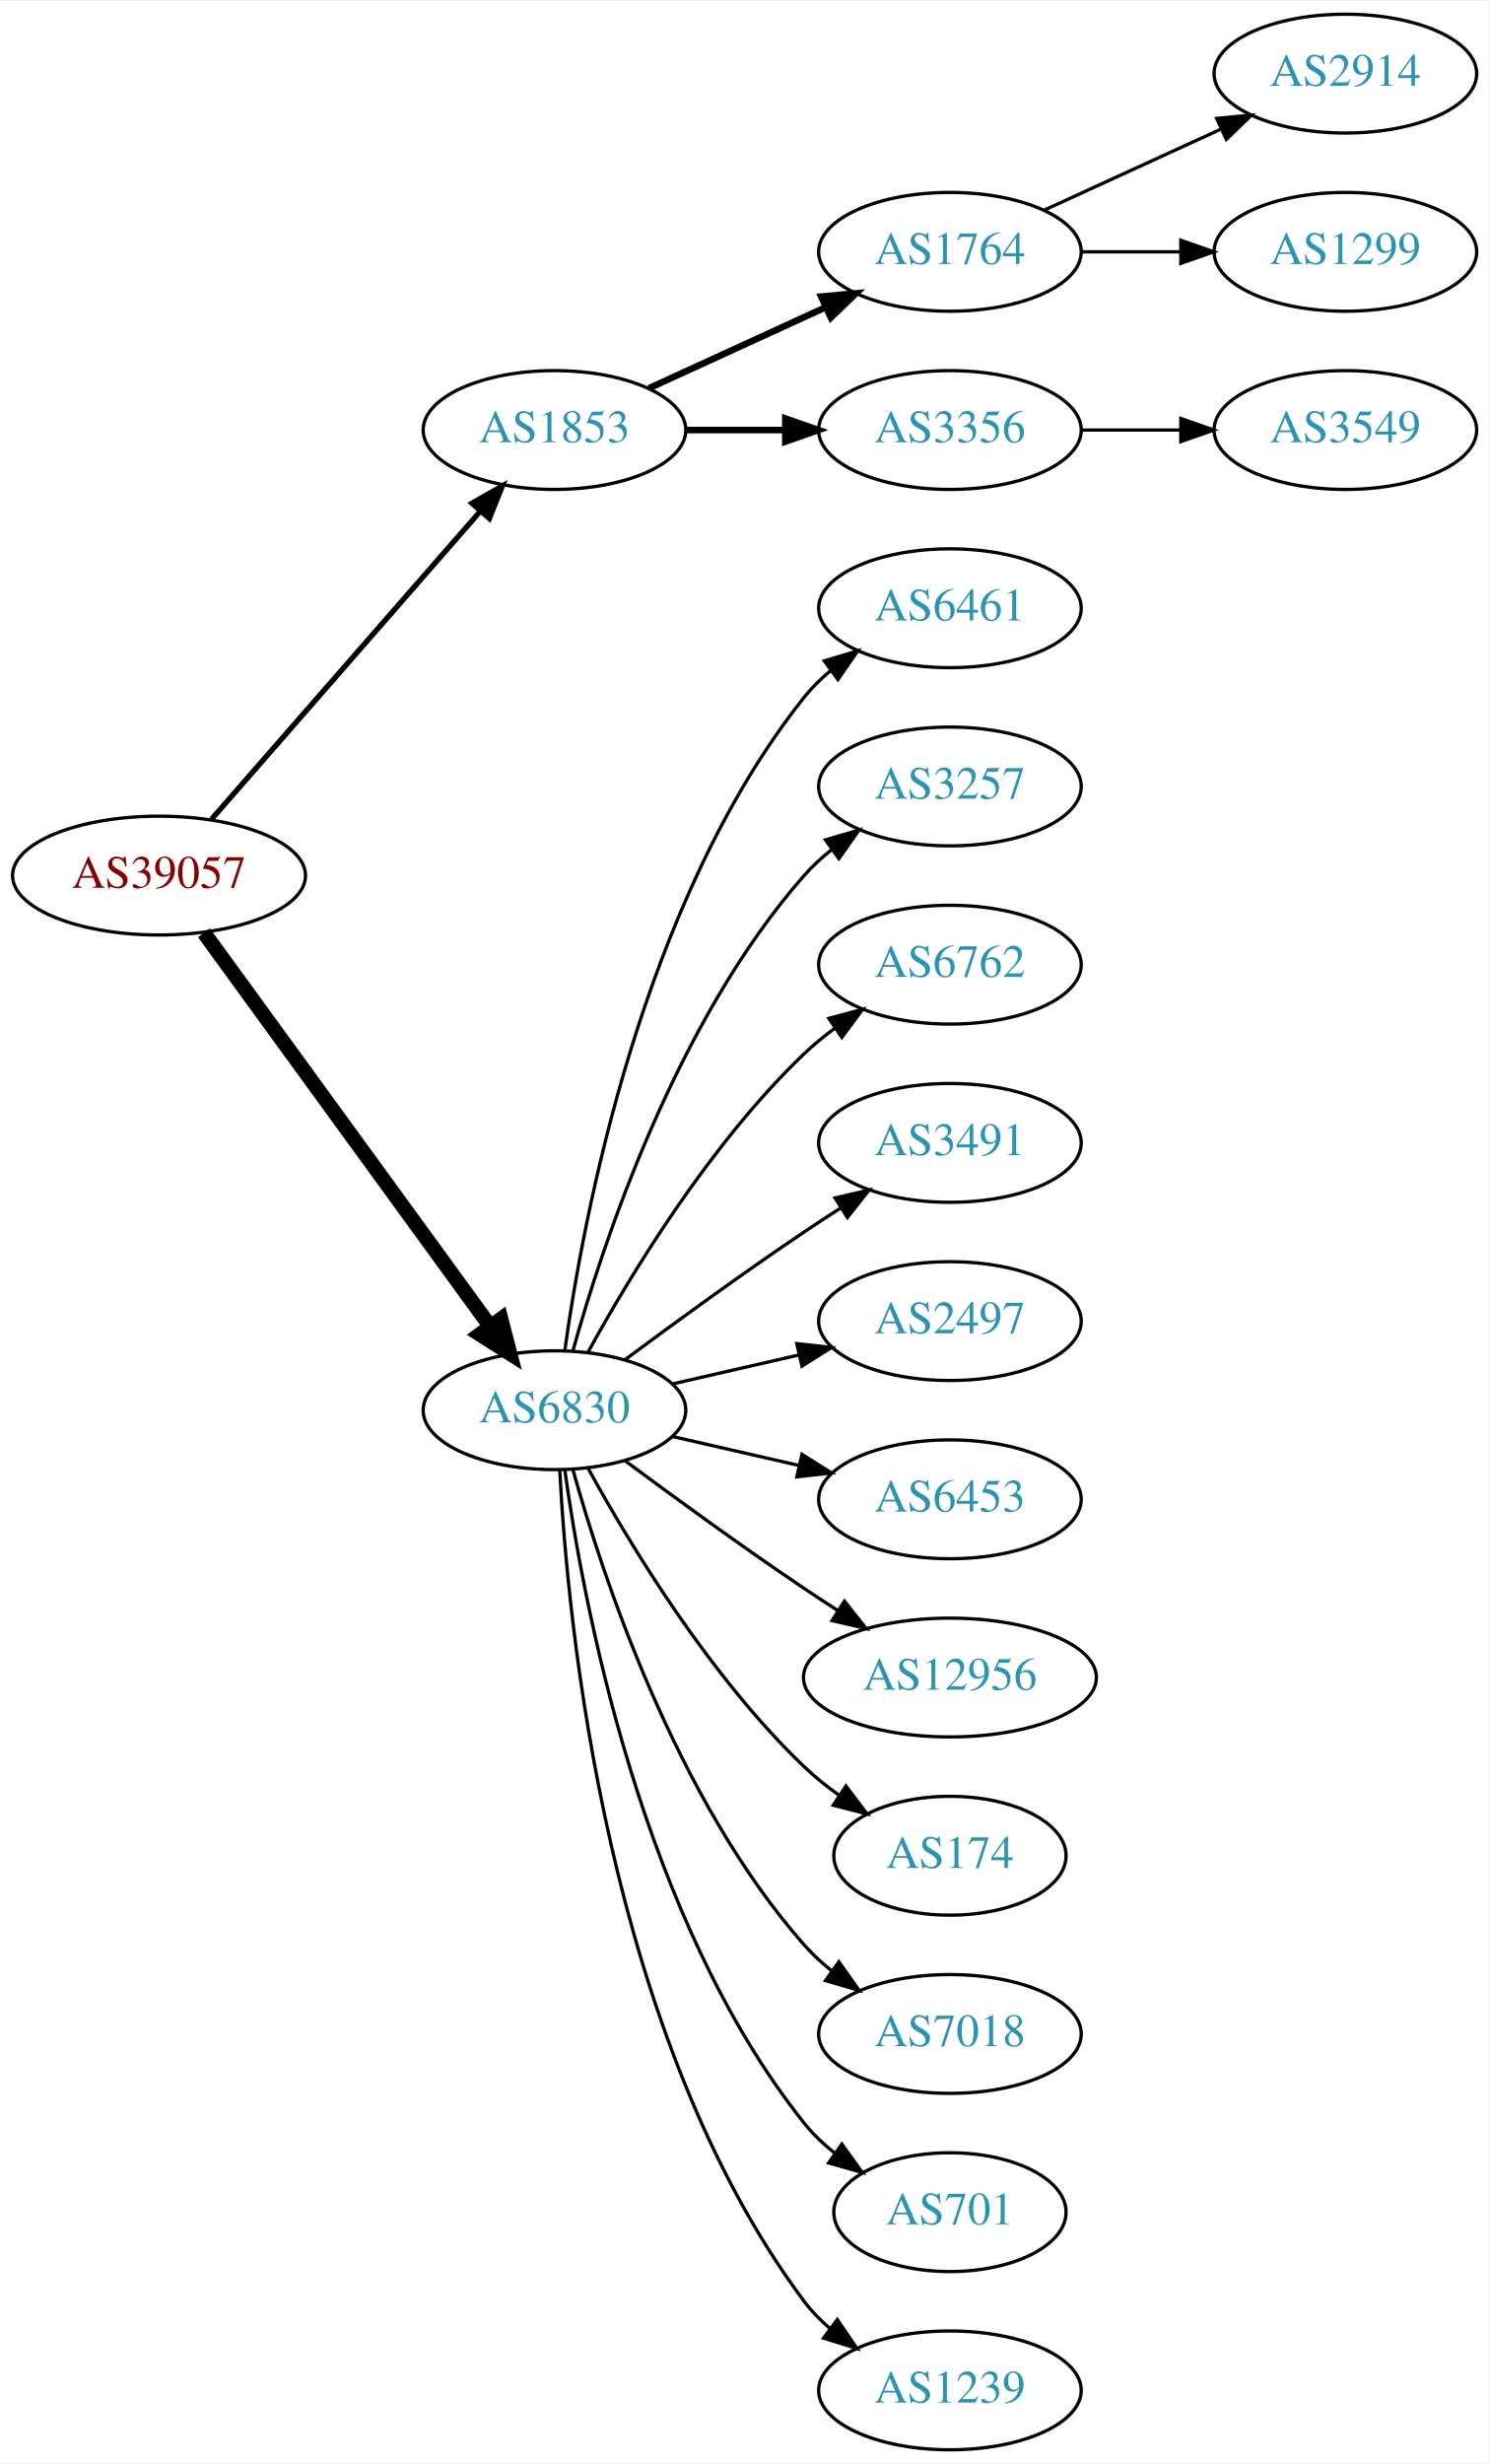
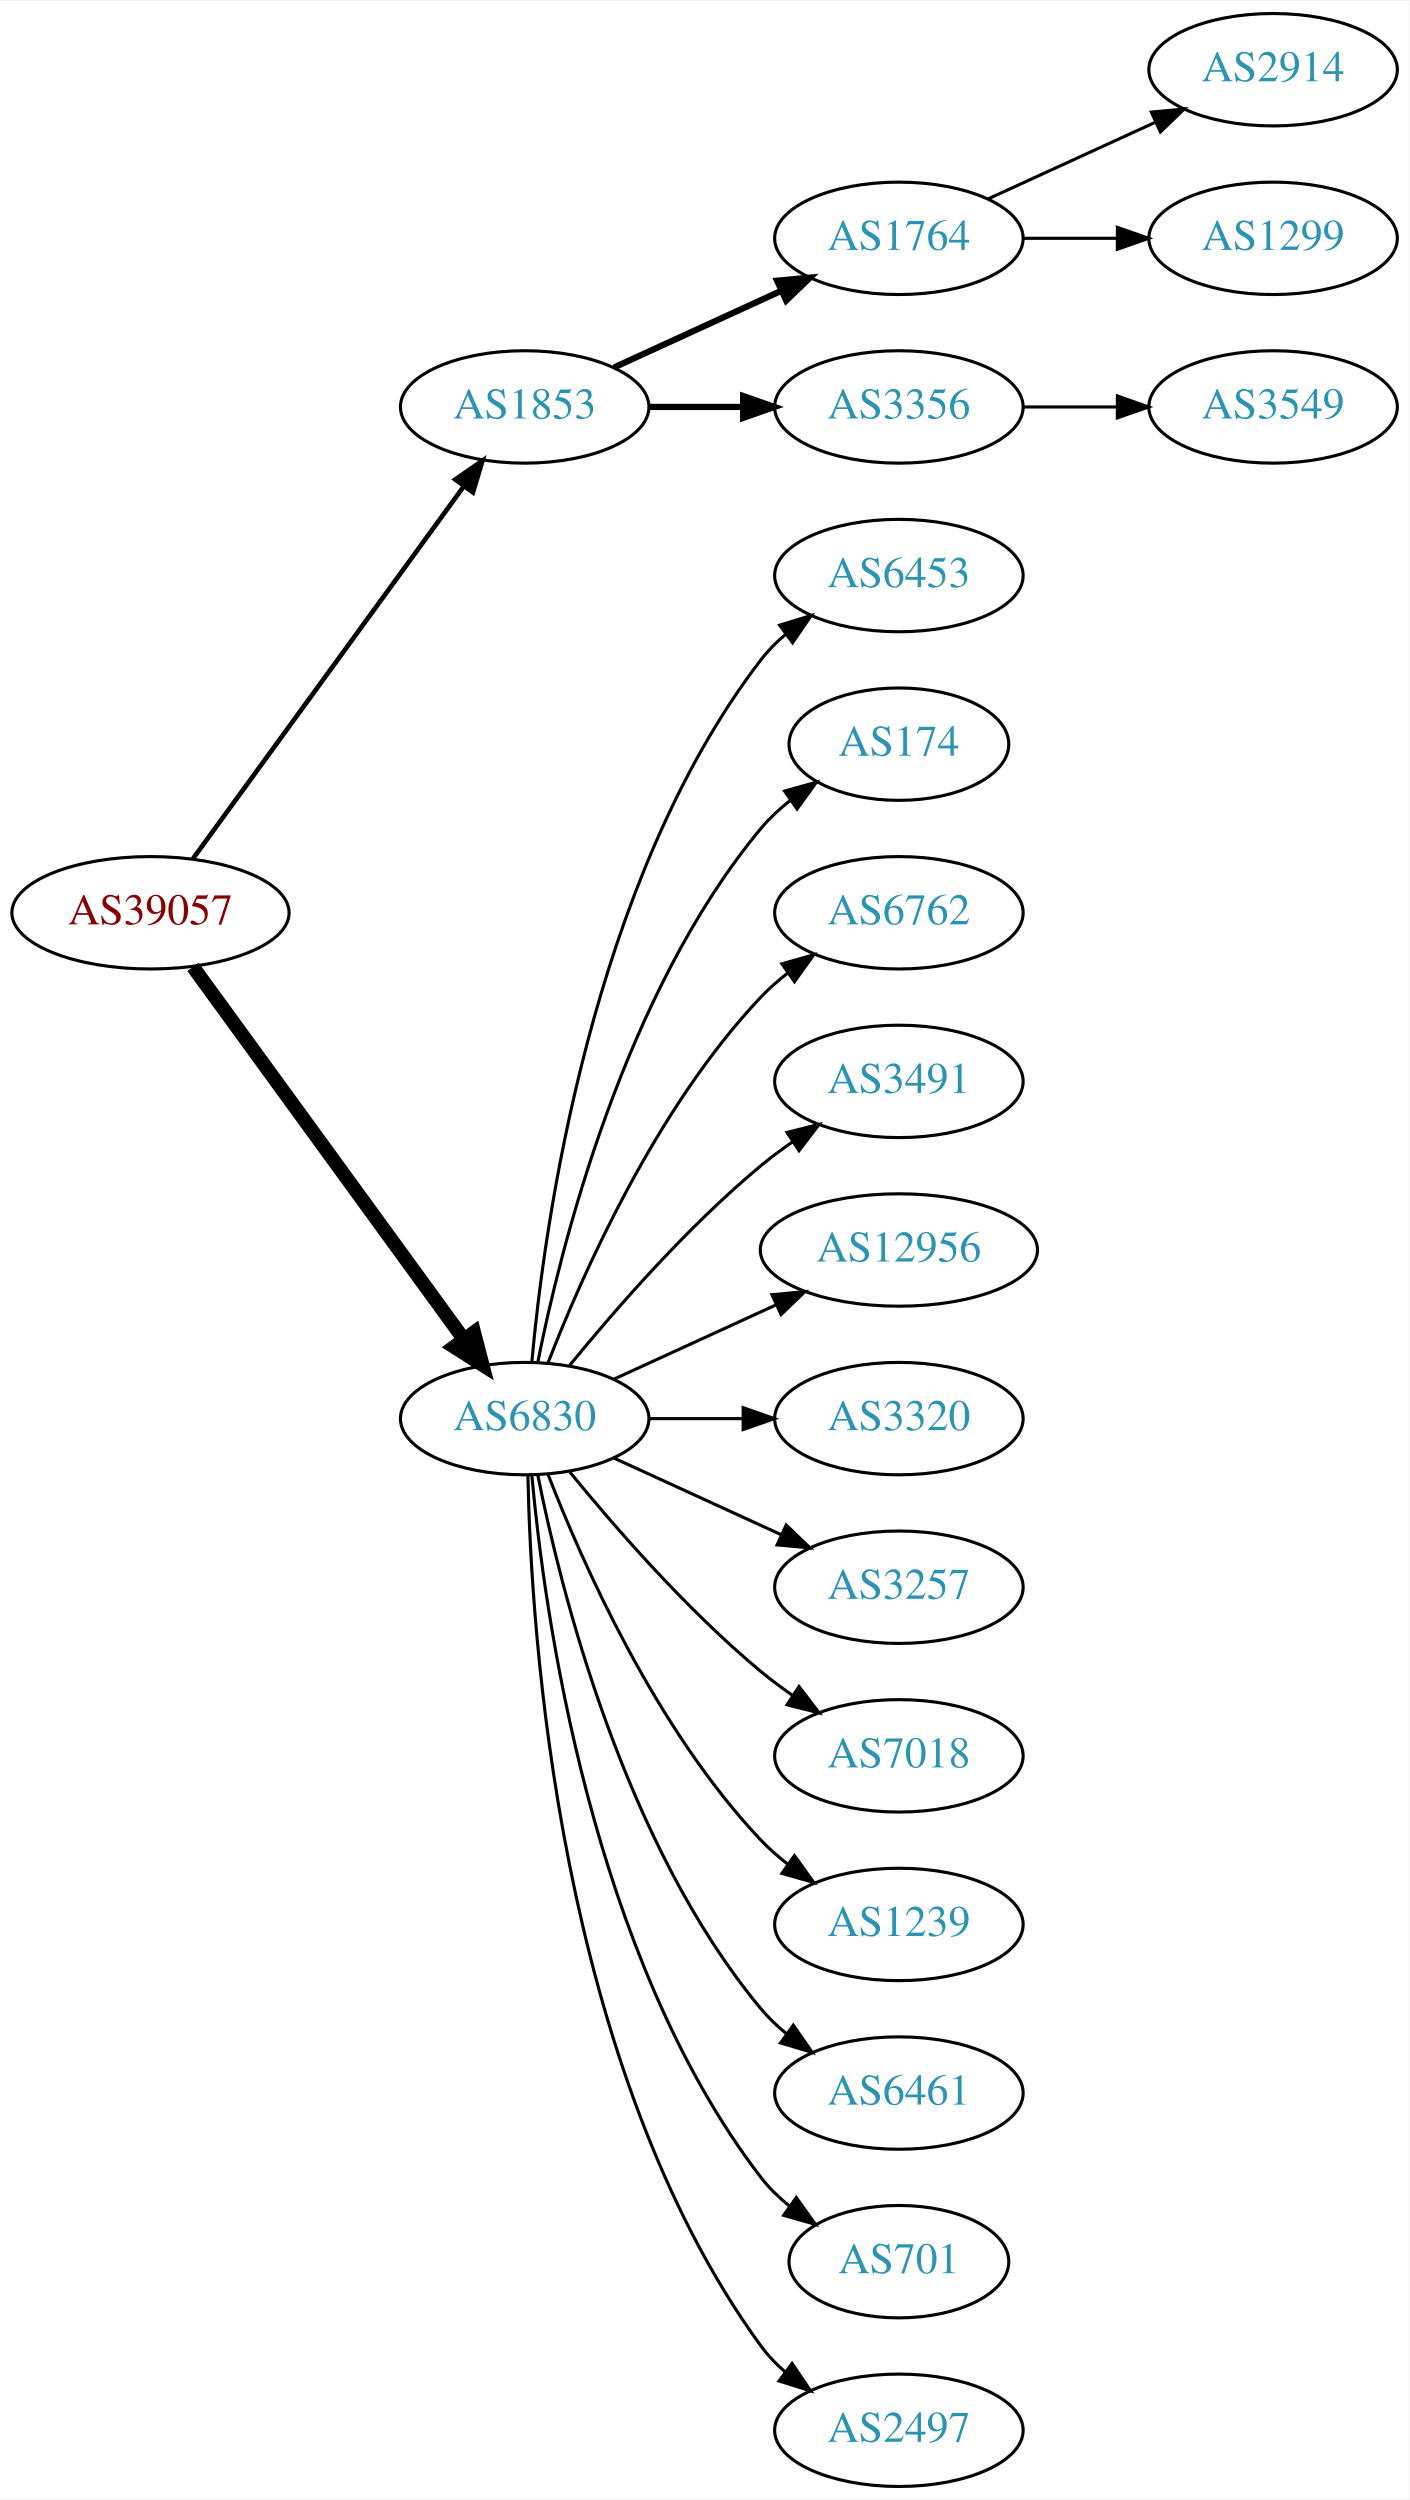
- <svg xmlns="http://www.w3.org/2000/svg" xmlns:xlink="http://www.w3.org/1999/xlink" width="451pt" height="746pt" viewBox="0.00 0.00 451.37 746.00">
-   <g id="graph0" class="graph" transform="scale(1 1) rotate(0) translate(4 742)">
-     <polygon fill="white" stroke="none" points="-4,4 -4,-742 447.37,-742 447.37,4 -4,4" />
+ <svg xmlns="http://www.w3.org/2000/svg" xmlns:xlink="http://www.w3.org/1999/xlink" width="451pt" height="800pt" viewBox="0.00 0.00 451.37 800.00">
+   <g id="graph0" class="graph" transform="scale(1 1) rotate(0) translate(4 796)">
+     <polygon fill="white" stroke="none" points="-4,4 -4,-796 447.37,-796 447.37,4 -4,4" />
    <g id="node1" class="node">
      <g id="a_node1">
        <a xlink:href="/asn/39057" xlink:title="AS39057 ~ DVT-Daten-Verarbeitung-Tirol GmbH [AT]">
-           <ellipse fill="#ffffff" stroke="black" cx="44.196" cy="-477" rx="44.393" ry="18" />
-           <text text-anchor="middle" x="44.196" y="-473.3" font-family="Times,serif" font-size="14.00" fill="#880000">AS39057</text>
+           <ellipse fill="#ffffff" stroke="black" cx="44.196" cy="-504" rx="44.393" ry="18" />
+           <text text-anchor="middle" x="44.196" y="-500.3" font-family="Times,serif" font-size="14.00" fill="#880000">AS39057</text>
        </a>
      </g>
    </g>
    <g id="node2" class="node">
      <g id="a_node2">
        <a xlink:href="/asn/1853" xlink:title="AS1853 ~ ACOnet Backbone [AT]">
-           <ellipse fill="#ffffff" stroke="black" cx="164.039" cy="-612" rx="39.794" ry="18" />
-           <text text-anchor="middle" x="164.039" y="-608.3" font-family="Times,serif" font-size="14.00" fill="#2c94b3">AS1853</text>
+           <ellipse fill="#ffffff" stroke="black" cx="164.039" cy="-666" rx="39.794" ry="18" />
+           <text text-anchor="middle" x="164.039" y="-662.3" font-family="Times,serif" font-size="14.00" fill="#2c94b3">AS1853</text>
        </a>
      </g>
    </g>
    <g id="edge1" class="edge">
-       <path fill="none" stroke="black" stroke-width="1.636" d="M60.121,-494.098C80.663,-517.631 117.782,-560.155 141.379,-587.187" />
-       <polygon fill="black" stroke="black" stroke-width="1.636" points="139.022,-589.809 148.235,-595.041 144.296,-585.206 139.022,-589.809" />
+       <path fill="none" stroke="black" stroke-width="1.5" d="M57.807,-521.337C78.628,-549.96 120.29,-607.233 144.479,-640.486" />
+       <polygon fill="black" stroke="black" stroke-width="1.5" points="141.805,-642.76 150.518,-648.788 147.466,-638.642 141.805,-642.76" />
    </g>
    <g id="node3" class="node">
      <g id="a_node3">
        <a xlink:href="/asn/6830" xlink:title="AS6830 ~ LGI-UPC [AT]">
-           <ellipse fill="#ffffff" stroke="black" cx="164.039" cy="-315" rx="39.794" ry="18" />
-           <text text-anchor="middle" x="164.039" y="-311.3" font-family="Times,serif" font-size="14.00" fill="#2c94b3">AS6830</text>
+           <ellipse fill="#ffffff" stroke="black" cx="164.039" cy="-342" rx="39.794" ry="18" />
+           <text text-anchor="middle" x="164.039" y="-338.3" font-family="Times,serif" font-size="14.00" fill="#2c94b3">AS6830</text>
        </a>
      </g>
    </g>
    <g id="edge2" class="edge">
-       <path fill="none" stroke="black" stroke-width="4.5" d="M57.807,-459.663C78.628,-431.04 120.29,-373.767 144.479,-340.514" />
-       <polygon fill="black" stroke="black" stroke-width="4.5" points="147.82,-342.615 150.518,-332.212 141.451,-337.983 147.82,-342.615" />
+       <path fill="none" stroke="black" stroke-width="4.5" d="M57.807,-486.663C78.628,-458.04 120.29,-400.767 144.479,-367.514" />
+       <polygon fill="black" stroke="black" stroke-width="4.5" points="147.82,-369.615 150.518,-359.212 141.451,-364.983 147.82,-369.615" />
    </g>
    <g id="node4" class="node">
      <g id="a_node4">
        <a xlink:href="/asn/1764" xlink:title="AS1764 ~ NEXTLAYER-AS [AT]">
-           <ellipse fill="#ffffff" stroke="black" cx="283.881" cy="-666" rx="39.794" ry="18" />
-           <text text-anchor="middle" x="283.881" y="-662.3" font-family="Times,serif" font-size="14.00" fill="#2c94b3">AS1764</text>
+           <ellipse fill="#ffffff" stroke="black" cx="283.881" cy="-720" rx="39.794" ry="18" />
+           <text text-anchor="middle" x="283.881" y="-716.3" font-family="Times,serif" font-size="14.00" fill="#2c94b3">AS1764</text>
        </a>
      </g>
    </g>
    <g id="edge3" class="edge">
-       <path fill="none" stroke="black" stroke-width="2" d="M192.667,-624.661C208.624,-631.973 228.895,-641.261 246.178,-649.181" />
-       <polygon fill="black" stroke="black" stroke-width="2" points="244.876,-652.435 255.425,-653.419 247.793,-646.071 244.876,-652.435" />
+       <path fill="none" stroke="black" stroke-width="2" d="M192.667,-678.661C208.624,-685.973 228.895,-695.261 246.178,-703.181" />
+       <polygon fill="black" stroke="black" stroke-width="2" points="244.876,-706.435 255.425,-707.419 247.793,-700.071 244.876,-706.435" />
    </g>
    <g id="node5" class="node">
      <g id="a_node5">
        <a xlink:href="/asn/3356" xlink:title="AS3356 ~ Level 3 Parent, LLC [US]">
-           <ellipse fill="#ffffff" stroke="black" cx="283.881" cy="-612" rx="39.794" ry="18" />
-           <text text-anchor="middle" x="283.881" y="-608.3" font-family="Times,serif" font-size="14.00" fill="#2c94b3">AS3356</text>
+           <ellipse fill="#ffffff" stroke="black" cx="283.881" cy="-666" rx="39.794" ry="18" />
+           <text text-anchor="middle" x="283.881" y="-662.3" font-family="Times,serif" font-size="14.00" fill="#2c94b3">AS3356</text>
        </a>
      </g>
    </g>
    <g id="edge4" class="edge">
-       <path fill="none" stroke="black" stroke-width="2" d="M203.951,-612C213.505,-612 223.854,-612 233.817,-612" />
-       <polygon fill="black" stroke="black" stroke-width="2" points="234.009,-615.5 244.009,-612 234.009,-608.5 234.009,-615.5" />
+       <path fill="none" stroke="black" stroke-width="2" d="M203.951,-666C213.505,-666 223.854,-666 233.817,-666" />
+       <polygon fill="black" stroke="black" stroke-width="2" points="234.009,-669.5 244.009,-666 234.009,-662.5 234.009,-669.5" />
    </g>
    <g id="node9" class="node">
      <g id="a_node9">
-         <a xlink:href="/asn/6461" xlink:title="AS6461 ~ Zayo Bandwidth [US]">
-           <ellipse fill="#ffffff" stroke="black" cx="283.881" cy="-558" rx="39.794" ry="18" />
-           <text text-anchor="middle" x="283.881" y="-554.3" font-family="Times,serif" font-size="14.00" fill="#2c94b3">AS6461</text>
+         <a xlink:href="/asn/6453" xlink:title="AS6453 ~ TATA COMMUNICATIONS (AMERICA) INC [US]">
+           <ellipse fill="#ffffff" stroke="black" cx="283.881" cy="-612" rx="39.794" ry="18" />
+           <text text-anchor="middle" x="283.881" y="-608.3" font-family="Times,serif" font-size="14.00" fill="#2c94b3">AS6453</text>
        </a>
      </g>
    </g>
    <g id="edge8" class="edge">
-       <path fill="none" stroke="black" d="M167.178,-333.17C172.678,-372.974 190.504,-469.233 239.685,-531 242.026,-533.94 244.781,-536.649 247.747,-539.121" />
-       <polygon fill="black" stroke="black" points="245.812,-542.042 255.953,-545.11 249.939,-536.388 245.812,-542.042" />
+       <path fill="none" stroke="black" d="M166.323,-360.117C170.221,-403.332 185.238,-514.131 239.685,-585 241.975,-587.981 244.695,-590.716 247.639,-593.205" />
+       <polygon fill="black" stroke="black" points="245.686,-596.113 255.816,-599.218 249.833,-590.473 245.686,-596.113" />
    </g>
    <g id="node10" class="node">
      <g id="a_node10">
-         <a xlink:href="/asn/3257" xlink:title="AS3257 ~ GTT [DE]">
-           <ellipse fill="#ffffff" stroke="black" cx="283.881" cy="-504" rx="39.794" ry="18" />
-           <text text-anchor="middle" x="283.881" y="-500.3" font-family="Times,serif" font-size="14.00" fill="#2c94b3">AS3257</text>
+         <a xlink:href="/asn/174" xlink:title="AS174 ~ Cogent Communications [US]">
+           <ellipse fill="#ffffff" stroke="black" cx="283.881" cy="-558" rx="35.194" ry="18" />
+           <text text-anchor="middle" x="283.881" y="-554.3" font-family="Times,serif" font-size="14.00" fill="#2c94b3">AS174</text>
        </a>
      </g>
    </g>
    <g id="edge9" class="edge">
-       <path fill="none" stroke="black" d="M169.612,-332.946C178.517,-364.995 200.801,-432.842 239.685,-477 242.169,-479.821 245.019,-482.449 248.044,-484.871" />
-       <polygon fill="black" stroke="black" points="246.162,-487.828 256.334,-490.791 250.23,-482.131 246.162,-487.828" />
+       <path fill="none" stroke="black" d="M168.237,-360.073C175.401,-396.141 195.675,-478.125 239.685,-531 242.422,-534.288 245.667,-537.298 249.13,-540.017" />
+       <polygon fill="black" stroke="black" points="247.265,-542.983 257.471,-545.827 251.267,-537.239 247.265,-542.983" />
    </g>
    <g id="node11" class="node">
      <g id="a_node11">
        <a xlink:href="/asn/6762" xlink:title="AS6762 ~ TELECOM ITALIA SPARKLE S.p.A. [IT]">
-           <ellipse fill="#ffffff" stroke="black" cx="283.881" cy="-450" rx="39.794" ry="18" />
-           <text text-anchor="middle" x="283.881" y="-446.3" font-family="Times,serif" font-size="14.00" fill="#2c94b3">AS6762</text>
+           <ellipse fill="#ffffff" stroke="black" cx="283.881" cy="-504" rx="39.794" ry="18" />
+           <text text-anchor="middle" x="283.881" y="-500.3" font-family="Times,serif" font-size="14.00" fill="#2c94b3">AS6762</text>
        </a>
      </g>
    </g>
    <g id="edge10" class="edge">
-       <path fill="none" stroke="black" d="M174.28,-332.713C186.825,-355.561 211.002,-395.611 239.685,-423 242.553,-425.739 245.742,-428.347 249.051,-430.785" />
-       <polygon fill="black" stroke="black" points="247.175,-433.742 257.411,-436.477 251.114,-427.956 247.175,-433.742" />
+       <path fill="none" stroke="black" d="M171.562,-359.994C182.312,-387.728 205.969,-441.429 239.685,-477 242.271,-479.728 245.188,-482.294 248.257,-484.677" />
+       <polygon fill="black" stroke="black" points="246.411,-487.658 256.605,-490.543 250.435,-481.93 246.411,-487.658" />
    </g>
    <g id="node12" class="node">
      <g id="a_node12">
        <a xlink:href="/asn/3491" xlink:title="AS3491 ~ PCCW Global, Inc. [US]">
-           <ellipse fill="#ffffff" stroke="black" cx="283.881" cy="-396" rx="39.794" ry="18" />
-           <text text-anchor="middle" x="283.881" y="-392.3" font-family="Times,serif" font-size="14.00" fill="#2c94b3">AS3491</text>
+           <ellipse fill="#ffffff" stroke="black" cx="283.881" cy="-450" rx="39.794" ry="18" />
+           <text text-anchor="middle" x="283.881" y="-446.3" font-family="Times,serif" font-size="14.00" fill="#2c94b3">AS3491</text>
        </a>
      </g>
    </g>
    <g id="edge11" class="edge">
-       <path fill="none" stroke="black" d="M185.369,-330.277C200.231,-341.304 220.976,-356.407 239.685,-369 243.234,-371.389 246.984,-373.839 250.733,-376.242" />
-       <polygon fill="black" stroke="black" points="249.059,-379.325 259.381,-381.712 252.801,-373.409 249.059,-379.325" />
+       <path fill="none" stroke="black" d="M178.458,-359.065C192.572,-376.375 215.987,-403.345 239.685,-423 242.901,-425.668 246.402,-428.27 249.972,-430.741" />
+       <polygon fill="black" stroke="black" points="248.05,-433.666 258.329,-436.236 251.896,-427.817 248.05,-433.666" />
    </g>
    <g id="node13" class="node">
      <g id="a_node13">
-         <a xlink:href="/asn/2497" xlink:title="AS2497 ~ Internet Initiative Japan Inc. [JP]">
-           <ellipse fill="#ffffff" stroke="black" cx="283.881" cy="-342" rx="39.794" ry="18" />
-           <text text-anchor="middle" x="283.881" y="-338.3" font-family="Times,serif" font-size="14.00" fill="#2c94b3">AS2497</text>
+         <a xlink:href="/asn/12956" xlink:title="AS12956 ~ TELXIUS [ES]">
+           <ellipse fill="#ffffff" stroke="black" cx="283.881" cy="-396" rx="44.393" ry="18" />
+           <text text-anchor="middle" x="283.881" y="-392.3" font-family="Times,serif" font-size="14.00" fill="#2c94b3">AS12956</text>
        </a>
      </g>
    </g>
    <g id="edge12" class="edge">
-       <path fill="none" stroke="black" d="M199.758,-322.955C211.758,-325.704 225.379,-328.825 238.071,-331.733" />
-       <polygon fill="black" stroke="black" points="237.474,-335.187 248.003,-334.009 239.037,-328.364 237.474,-335.187" />
+       <path fill="none" stroke="black" d="M192.667,-354.661C208.165,-361.762 227.732,-370.728 244.678,-378.494" />
+       <polygon fill="black" stroke="black" points="243.232,-381.681 253.781,-382.665 246.148,-375.317 243.232,-381.681" />
    </g>
    <g id="node14" class="node">
      <g id="a_node14">
-         <a xlink:href="/asn/6453" xlink:title="AS6453 ~ TATA COMMUNICATIONS (AMERICA) INC [US]">
-           <ellipse fill="#ffffff" stroke="black" cx="283.881" cy="-288" rx="39.794" ry="18" />
-           <text text-anchor="middle" x="283.881" y="-284.3" font-family="Times,serif" font-size="14.00" fill="#2c94b3">AS6453</text>
+         <a xlink:href="/asn/3320" xlink:title="AS3320 ~ DTAG [DE]">
+           <ellipse fill="#ffffff" stroke="black" cx="283.881" cy="-342" rx="39.794" ry="18" />
+           <text text-anchor="middle" x="283.881" y="-338.3" font-family="Times,serif" font-size="14.00" fill="#2c94b3">AS3320</text>
        </a>
      </g>
    </g>
    <g id="edge13" class="edge">
-       <path fill="none" stroke="black" d="M199.758,-307.045C211.758,-304.296 225.379,-301.175 238.071,-298.267" />
-       <polygon fill="black" stroke="black" points="239.037,-301.636 248.003,-295.991 237.474,-294.813 239.037,-301.636" />
+       <path fill="none" stroke="black" d="M203.951,-342C213.505,-342 223.854,-342 233.817,-342" />
+       <polygon fill="black" stroke="black" points="234.009,-345.5 244.009,-342 234.009,-338.5 234.009,-345.5" />
    </g>
    <g id="node15" class="node">
      <g id="a_node15">
-         <a xlink:href="/asn/12956" xlink:title="AS12956 ~ TELXIUS [ES]">
-           <ellipse fill="#ffffff" stroke="black" cx="283.881" cy="-234" rx="44.393" ry="18" />
-           <text text-anchor="middle" x="283.881" y="-230.3" font-family="Times,serif" font-size="14.00" fill="#2c94b3">AS12956</text>
+         <a xlink:href="/asn/3257" xlink:title="AS3257 ~ GTT [DE]">
+           <ellipse fill="#ffffff" stroke="black" cx="283.881" cy="-288" rx="39.794" ry="18" />
+           <text text-anchor="middle" x="283.881" y="-284.3" font-family="Times,serif" font-size="14.00" fill="#2c94b3">AS3257</text>
        </a>
      </g>
    </g>
    <g id="edge14" class="edge">
-       <path fill="none" stroke="black" d="M185.369,-299.723C200.231,-288.696 220.976,-273.593 239.685,-261 242.975,-258.785 246.438,-256.518 249.912,-254.285" />
-       <polygon fill="black" stroke="black" points="251.909,-257.163 258.479,-248.852 248.16,-251.252 251.909,-257.163" />
+       <path fill="none" stroke="black" d="M192.667,-329.339C208.624,-322.027 228.895,-312.739 246.178,-304.819" />
+       <polygon fill="black" stroke="black" points="247.793,-307.929 255.425,-300.581 244.876,-301.565 247.793,-307.929" />
    </g>
    <g id="node16" class="node">
      <g id="a_node16">
-         <a xlink:href="/asn/174" xlink:title="AS174 ~ Cogent Communications [US]">
-           <ellipse fill="#ffffff" stroke="black" cx="283.881" cy="-180" rx="35.194" ry="18" />
-           <text text-anchor="middle" x="283.881" y="-176.3" font-family="Times,serif" font-size="14.00" fill="#2c94b3">AS174</text>
+         <a xlink:href="/asn/7018" xlink:title="AS7018 ~ AT&amp;T Services, Inc. [US]">
+           <ellipse fill="#ffffff" stroke="black" cx="283.881" cy="-234" rx="39.794" ry="18" />
+           <text text-anchor="middle" x="283.881" y="-230.3" font-family="Times,serif" font-size="14.00" fill="#2c94b3">AS7018</text>
        </a>
      </g>
    </g>
    <g id="edge15" class="edge">
-       <path fill="none" stroke="black" d="M174.28,-297.287C186.825,-274.439 211.002,-234.389 239.685,-207 242.939,-203.893 246.606,-200.954 250.393,-198.24" />
-       <polygon fill="black" stroke="black" points="252.37,-201.128 258.761,-192.678 248.495,-195.299 252.37,-201.128" />
+       <path fill="none" stroke="black" d="M178.458,-324.935C192.572,-307.625 215.987,-280.655 239.685,-261 242.901,-258.332 246.402,-255.73 249.972,-253.259" />
+       <polygon fill="black" stroke="black" points="251.896,-256.183 258.329,-247.764 248.05,-250.334 251.896,-256.183" />
    </g>
    <g id="node17" class="node">
      <g id="a_node17">
-         <a xlink:href="/asn/7018" xlink:title="AS7018 ~ AT&amp;T Services, Inc. [US]">
-           <ellipse fill="#ffffff" stroke="black" cx="283.881" cy="-126" rx="39.794" ry="18" />
-           <text text-anchor="middle" x="283.881" y="-122.3" font-family="Times,serif" font-size="14.00" fill="#2c94b3">AS7018</text>
+         <a xlink:href="/asn/1239" xlink:title="AS1239 ~ Sprint [US]">
+           <ellipse fill="#ffffff" stroke="black" cx="283.881" cy="-180" rx="39.794" ry="18" />
+           <text text-anchor="middle" x="283.881" y="-176.3" font-family="Times,serif" font-size="14.00" fill="#2c94b3">AS1239</text>
        </a>
      </g>
    </g>
    <g id="edge16" class="edge">
-       <path fill="none" stroke="black" d="M169.612,-297.054C178.517,-265.005 200.801,-197.158 239.685,-153 242.169,-150.179 245.019,-147.551 248.044,-145.129" />
-       <polygon fill="black" stroke="black" points="250.23,-147.869 256.334,-139.209 246.162,-142.172 250.23,-147.869" />
+       <path fill="none" stroke="black" d="M171.562,-324.006C182.312,-296.272 205.969,-242.571 239.685,-207 242.271,-204.272 245.188,-201.706 248.257,-199.323" />
+       <polygon fill="black" stroke="black" points="250.435,-202.07 256.605,-193.457 246.411,-196.342 250.435,-202.07" />
    </g>
    <g id="node18" class="node">
      <g id="a_node18">
+         <a xlink:href="/asn/6461" xlink:title="AS6461 ~ Zayo Bandwidth [US]">
+           <ellipse fill="#ffffff" stroke="black" cx="283.881" cy="-126" rx="39.794" ry="18" />
+           <text text-anchor="middle" x="283.881" y="-122.3" font-family="Times,serif" font-size="14.00" fill="#2c94b3">AS6461</text>
+         </a>
+       </g>
+     </g>
+     <g id="edge17" class="edge">
+       <path fill="none" stroke="black" d="M168.237,-323.927C175.401,-287.859 195.675,-205.875 239.685,-153 242.09,-150.111 244.886,-147.437 247.879,-144.987" />
+       <polygon fill="black" stroke="black" points="250.069,-147.723 256.122,-139.027 245.967,-142.05 250.069,-147.723" />
+     </g>
+     <g id="node19" class="node">
+       <g id="a_node19">
        <a xlink:href="/asn/701" xlink:title="AS701 ~ UUNET [US]">
          <ellipse fill="#ffffff" stroke="black" cx="283.881" cy="-72" rx="35.194" ry="18" />
          <text text-anchor="middle" x="283.881" y="-68.3" font-family="Times,serif" font-size="14.00" fill="#2c94b3">AS701</text>
        </a>
      </g>
    </g>
-     <g id="edge17" class="edge">
-       <path fill="none" stroke="black" d="M167.178,-296.83C172.678,-257.026 190.504,-160.767 239.685,-99 242.35,-95.653 245.55,-92.607 248.988,-89.868" />
-       <polygon fill="black" stroke="black" points="251.126,-92.643 257.302,-84.035 247.106,-86.913 251.126,-92.643" />
-     </g>
-     <g id="node19" class="node">
-       <g id="a_node19">
-         <a xlink:href="/asn/1239" xlink:title="AS1239 ~ Sprint [US]">
+     <g id="edge18" class="edge">
+       <path fill="none" stroke="black" d="M166.323,-323.883C170.221,-280.668 185.238,-169.869 239.685,-99 242.292,-95.608 245.455,-92.533 248.873,-89.777" />
+       <polygon fill="black" stroke="black" points="251.011,-92.552 257.164,-83.927 246.976,-86.832 251.011,-92.552" />
+     </g>
+     <g id="node20" class="node">
+       <g id="a_node20">
+         <a xlink:href="/asn/2497" xlink:title="AS2497 ~ Internet Initiative Japan Inc. [JP]">
          <ellipse fill="#ffffff" stroke="black" cx="283.881" cy="-18" rx="39.794" ry="18" />
-           <text text-anchor="middle" x="283.881" y="-14.3" font-family="Times,serif" font-size="14.00" fill="#2c94b3">AS1239</text>
-         </a>
-       </g>
-     </g>
-     <g id="edge18" class="edge">
-       <path fill="none" stroke="black" d="M165.63,-296.977C168.007,-250.588 179.925,-125.107 239.685,-45 241.933,-41.987 244.624,-39.231 247.551,-36.728" />
-       <polygon fill="black" stroke="black" points="249.746,-39.459 255.702,-30.697 245.582,-33.831 249.746,-39.459" />
+           <text text-anchor="middle" x="283.881" y="-14.3" font-family="Times,serif" font-size="14.00" fill="#2c94b3">AS2497</text>
+         </a>
+       </g>
+     </g>
+     <g id="edge19" class="edge">
+       <path fill="none" stroke="black" d="M165.071,-323.663C166.044,-273.921 174.763,-134.194 239.685,-45 241.897,-41.961 244.565,-39.187 247.477,-36.674" />
+       <polygon fill="black" stroke="black" points="249.672,-39.403 255.608,-30.627 245.495,-33.786 249.672,-39.403" />
    </g>
    <g id="node6" class="node">
      <g id="a_node6">
        <a xlink:href="/asn/2914" xlink:title="AS2914 ~ NTT America, Inc. [US]">
-           <ellipse fill="#ffffff" stroke="black" cx="403.724" cy="-720" rx="39.794" ry="18" />
-           <text text-anchor="middle" x="403.724" y="-716.3" font-family="Times,serif" font-size="14.00" fill="#2c94b3">AS2914</text>
+           <ellipse fill="#ffffff" stroke="black" cx="403.724" cy="-774" rx="39.794" ry="18" />
+           <text text-anchor="middle" x="403.724" y="-770.3" font-family="Times,serif" font-size="14.00" fill="#2c94b3">AS2914</text>
        </a>
      </g>
    </g>
    <g id="edge5" class="edge">
-       <path fill="none" stroke="black" d="M312.51,-678.661C328.467,-685.973 348.738,-695.261 366.02,-703.181" />
-       <polygon fill="black" stroke="black" points="364.719,-706.435 375.268,-707.419 367.635,-700.071 364.719,-706.435" />
+       <path fill="none" stroke="black" d="M312.51,-732.661C328.467,-739.973 348.738,-749.261 366.02,-757.181" />
+       <polygon fill="black" stroke="black" points="364.719,-760.435 375.268,-761.419 367.635,-754.071 364.719,-760.435" />
    </g>
    <g id="node7" class="node">
      <g id="a_node7">
        <a xlink:href="/asn/1299" xlink:title="AS1299 ~ Telia Carrier [EU]">
-           <ellipse fill="#ffffff" stroke="black" cx="403.724" cy="-666" rx="39.794" ry="18" />
-           <text text-anchor="middle" x="403.724" y="-662.3" font-family="Times,serif" font-size="14.00" fill="#2c94b3">AS1299</text>
+           <ellipse fill="#ffffff" stroke="black" cx="403.724" cy="-720" rx="39.794" ry="18" />
+           <text text-anchor="middle" x="403.724" y="-716.3" font-family="Times,serif" font-size="14.00" fill="#2c94b3">AS1299</text>
        </a>
      </g>
    </g>
    <g id="edge6" class="edge">
-       <path fill="none" stroke="black" d="M323.794,-666C333.347,-666 343.697,-666 353.659,-666" />
-       <polygon fill="black" stroke="black" points="353.852,-669.5 363.852,-666 353.852,-662.5 353.852,-669.5" />
+       <path fill="none" stroke="black" d="M323.794,-720C333.347,-720 343.697,-720 353.659,-720" />
+       <polygon fill="black" stroke="black" points="353.852,-723.5 363.852,-720 353.852,-716.5 353.852,-723.5" />
    </g>
    <g id="node8" class="node">
      <g id="a_node8">
        <a xlink:href="/asn/3549" xlink:title="AS3549 ~ Level 3 Parent, LLC [US]">
-           <ellipse fill="#ffffff" stroke="black" cx="403.724" cy="-612" rx="39.794" ry="18" />
-           <text text-anchor="middle" x="403.724" y="-608.3" font-family="Times,serif" font-size="14.00" fill="#2c94b3">AS3549</text>
+           <ellipse fill="#ffffff" stroke="black" cx="403.724" cy="-666" rx="39.794" ry="18" />
+           <text text-anchor="middle" x="403.724" y="-662.3" font-family="Times,serif" font-size="14.00" fill="#2c94b3">AS3549</text>
        </a>
      </g>
    </g>
    <g id="edge7" class="edge">
-       <path fill="none" stroke="black" d="M323.794,-612C333.347,-612 343.697,-612 353.659,-612" />
-       <polygon fill="black" stroke="black" points="353.852,-615.5 363.852,-612 353.852,-608.5 353.852,-615.5" />
+       <path fill="none" stroke="black" d="M323.794,-666C333.347,-666 343.697,-666 353.659,-666" />
+       <polygon fill="black" stroke="black" points="353.852,-669.5 363.852,-666 353.852,-662.5 353.852,-669.5" />
    </g>
  </g>
</svg>
